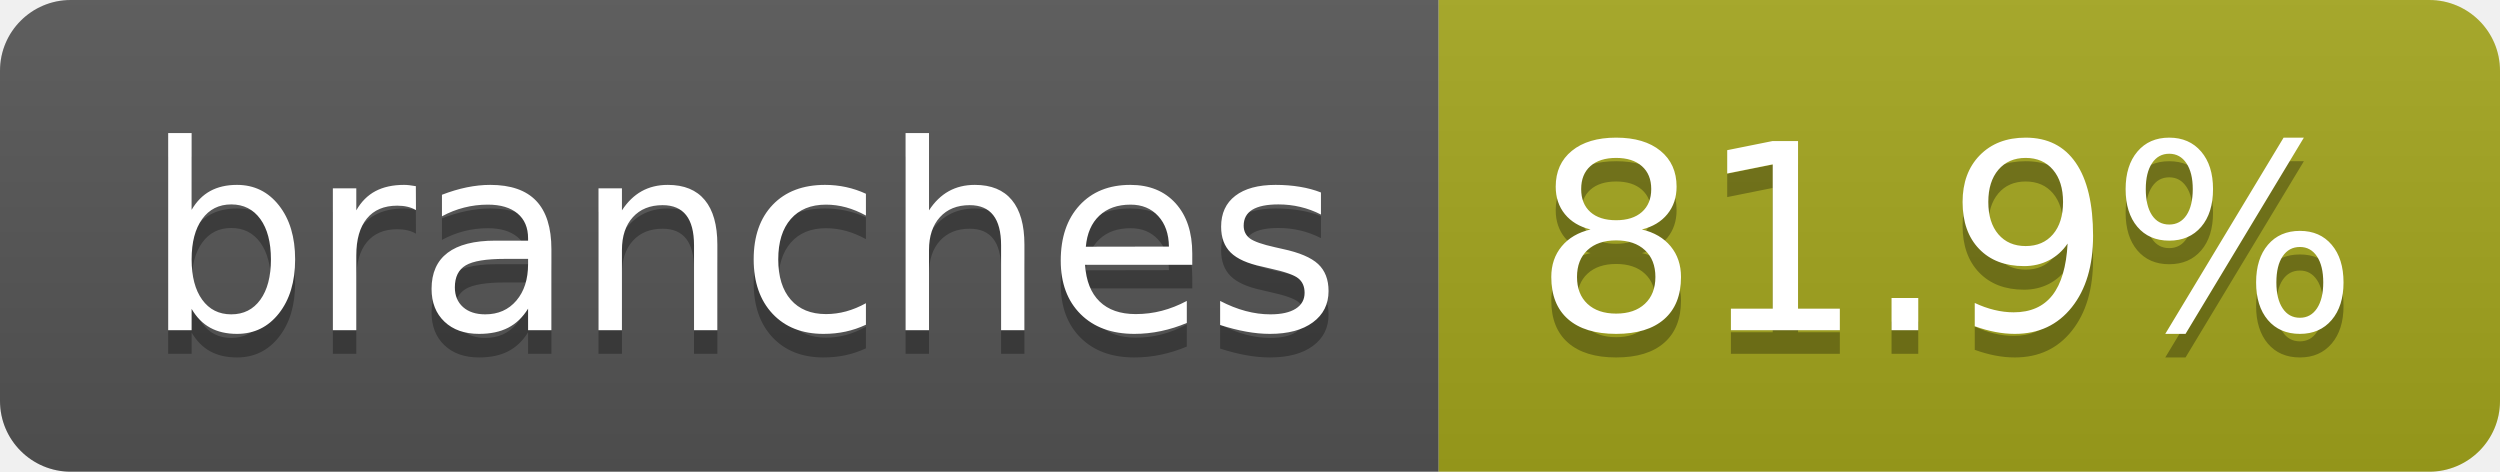
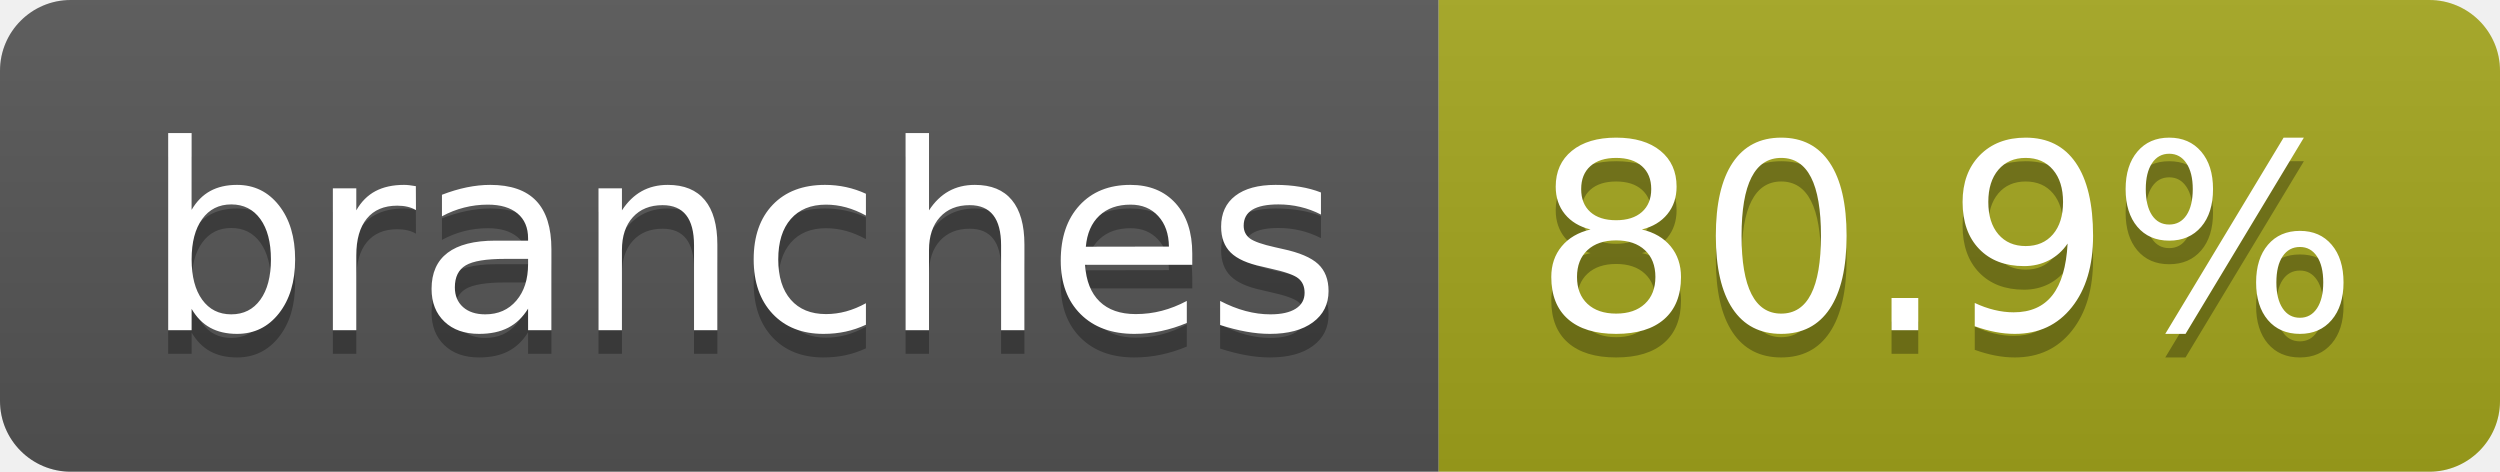
- <svg xmlns="http://www.w3.org/2000/svg" width="106" height="20" role="img" aria-label="branches: 81.9%">
+ <svg xmlns="http://www.w3.org/2000/svg" width="106" height="20" role="img" aria-label="branches: 80.9%">
  <linearGradient id="s" x2="0" y2="100%">
    <stop offset="0" stop-color="#bbb" stop-opacity=".1" />
    <stop offset="1" stop-opacity=".1" />
  </linearGradient>
  <clipPath id="r">
    <rect width="106" height="20" rx="3" fill="#fff" />
  </clipPath>
  <g clip-path="url(#r)">
    <rect width="61" height="20" fill="#555" />
    <rect x="61" width="45" height="20" fill="#a4a61d" />
    <rect width="106" height="20" fill="url(#s)" />
  </g>
  <g fill="#fff" text-anchor="middle" font-family="Verdana,Geneva,DejaVu Sans,sans-serif" text-rendering="geometricPrecision" font-size="110">
    <text aria-hidden="true" x="315" y="150" fill="#010101" fill-opacity=".3" transform="scale(.1)" textLength="507">branches</text>
    <text x="315" y="140" transform="scale(.1)" fill="#fff" textLength="507">branches</text>
-     <text aria-hidden="true" x="825" y="150" fill="#010101" fill-opacity=".3" transform="scale(.1)" textLength="350">81.9%</text>
-     <text x="825" y="140" transform="scale(.1)" fill="#fff" textLength="350">81.9%</text>
+     <text aria-hidden="true" x="825" y="150" fill="#010101" fill-opacity=".3" transform="scale(.1)" textLength="350">80.9%</text>
+     <text x="825" y="140" transform="scale(.1)" fill="#fff" textLength="350">80.9%</text>
  </g>
</svg>
